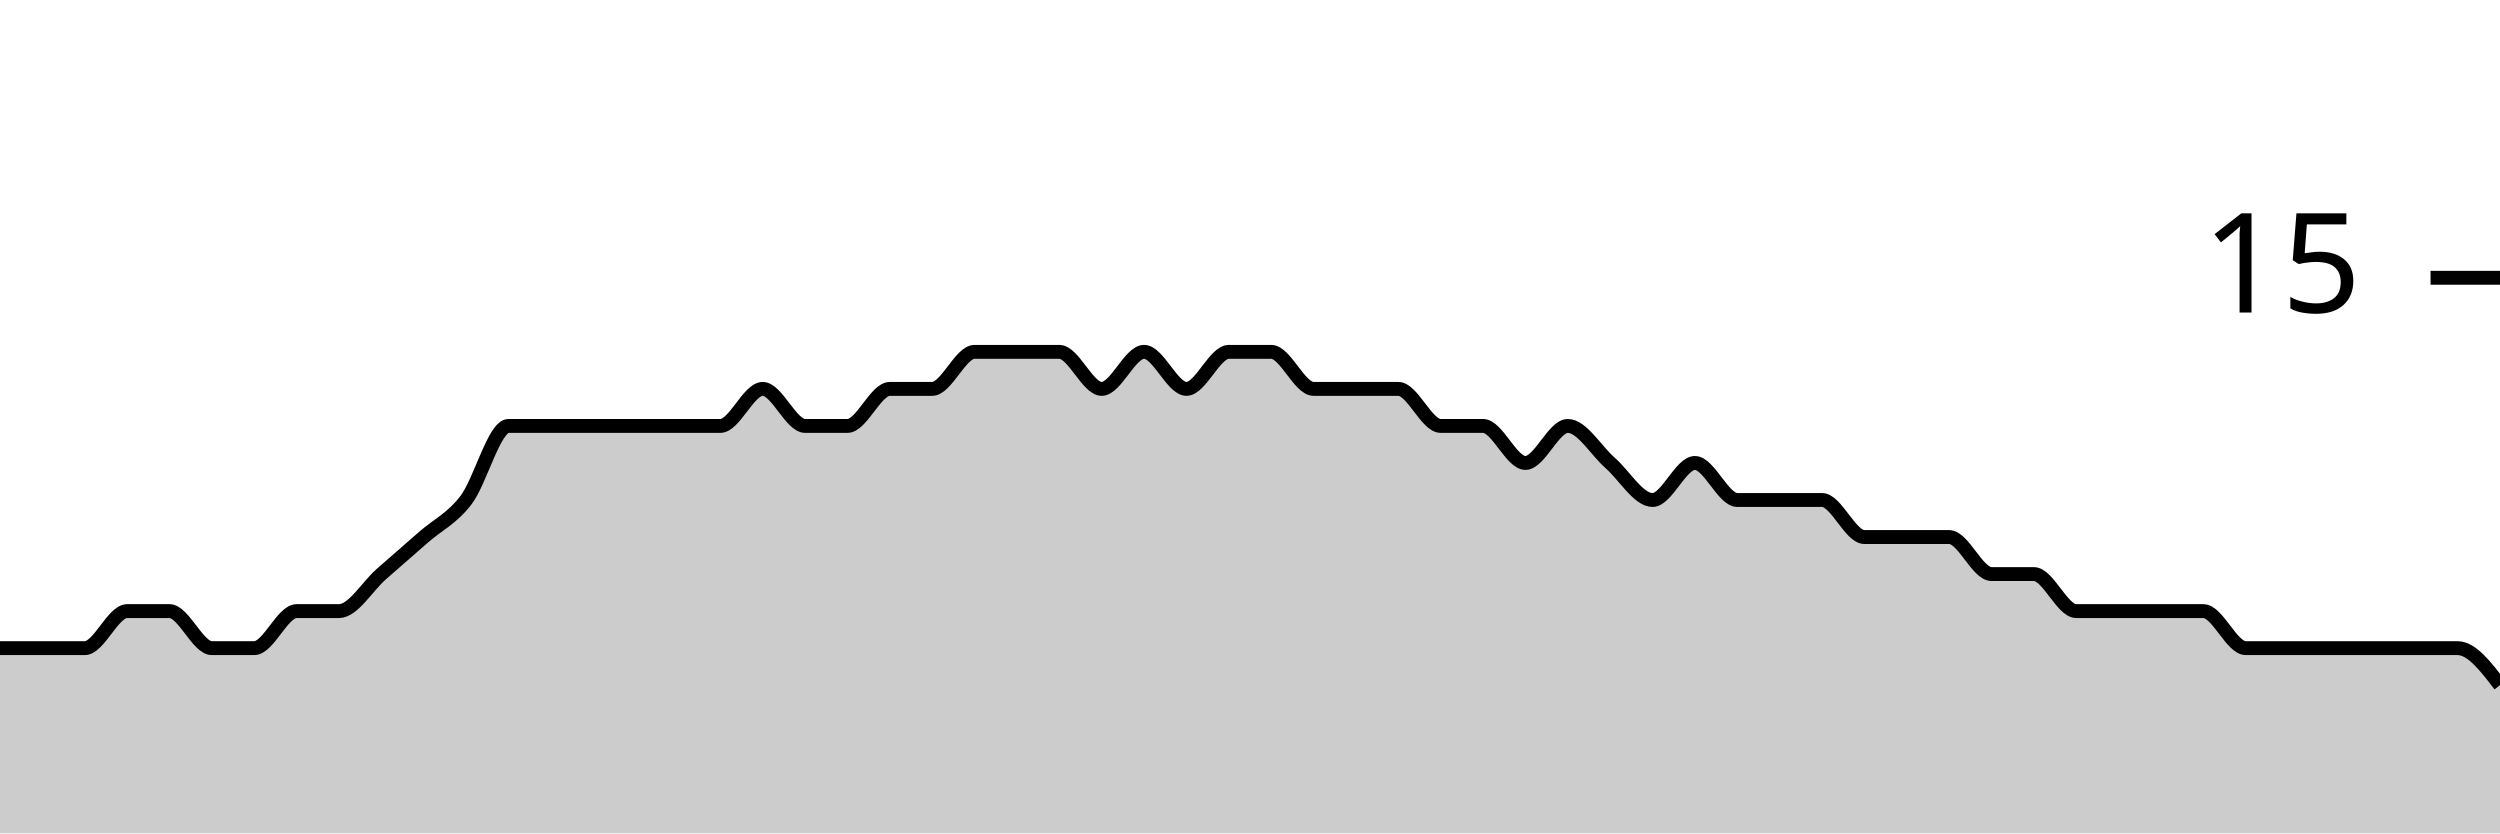
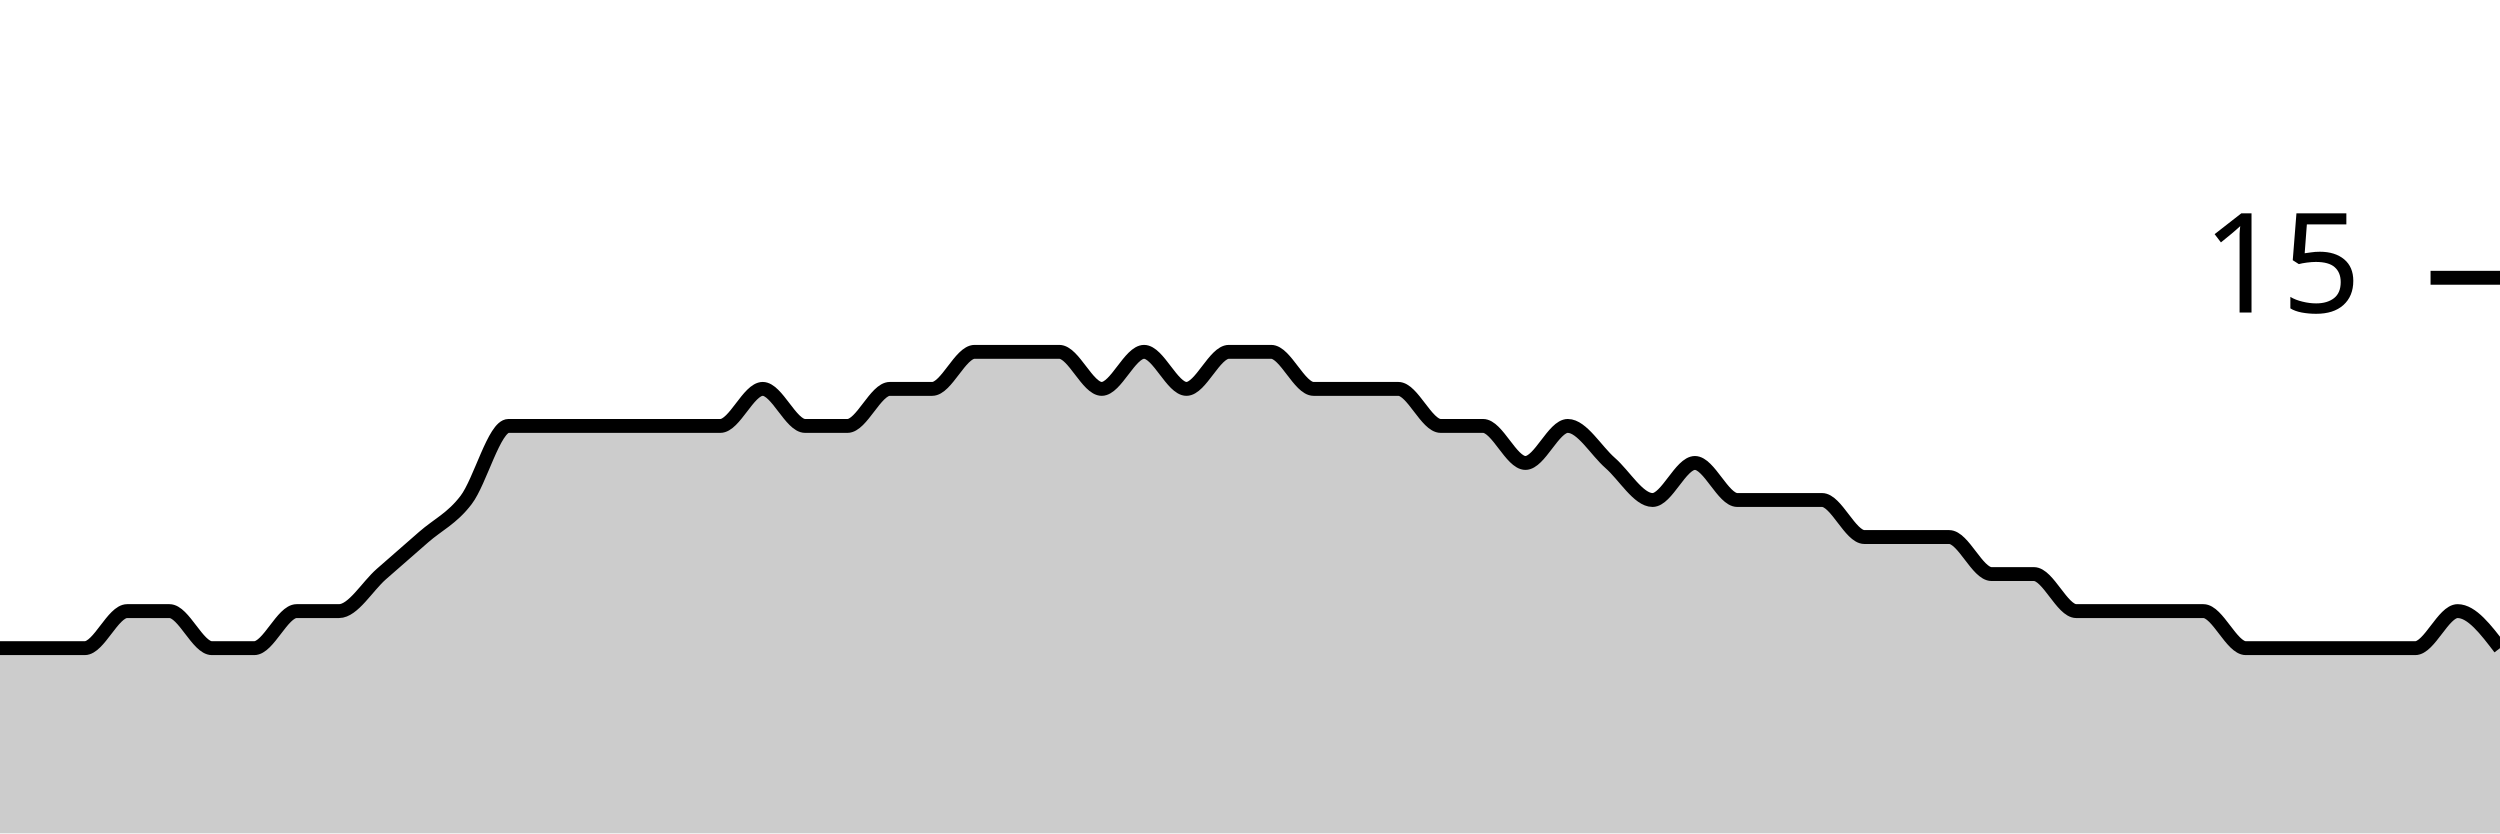
<svg xmlns="http://www.w3.org/2000/svg" viewBox="0 0 180 60">
  <g transform="translate(0,20)">
-     <path class="area" fill="rgba(0, 0, 0, 0.2)" d="M0,26.667C1.017,26.667,2.034,26.667,3.051,26.667C4.068,26.667,5.085,26.667,6.102,26.667C7.119,26.667,8.136,24,9.153,24C10.169,24,11.186,24,12.203,24C13.22,24,14.237,26.667,15.254,26.667C16.271,26.667,17.288,26.667,18.305,26.667C19.322,26.667,20.339,24,21.356,24C22.373,24,23.39,24,24.407,24C25.424,24,26.441,22.222,27.458,21.333C28.475,20.444,29.492,19.556,30.508,18.667C31.525,17.778,32.542,17.333,33.559,16C34.576,14.667,35.593,10.667,36.61,10.667C37.627,10.667,38.644,10.667,39.661,10.667C40.678,10.667,41.695,10.667,42.712,10.667C43.729,10.667,44.746,10.667,45.763,10.667C46.78,10.667,47.797,10.667,48.814,10.667C49.831,10.667,50.847,10.667,51.864,10.667C52.881,10.667,53.898,8,54.915,8C55.932,8,56.949,10.667,57.966,10.667C58.983,10.667,60,10.667,61.017,10.667C62.034,10.667,63.051,8,64.068,8C65.085,8,66.102,8,67.119,8C68.136,8,69.153,5.333,70.169,5.333C71.186,5.333,72.203,5.333,73.22,5.333C74.237,5.333,75.254,5.333,76.271,5.333C77.288,5.333,78.305,8,79.322,8C80.339,8,81.356,5.333,82.373,5.333C83.39,5.333,84.407,8,85.424,8C86.441,8,87.458,5.333,88.475,5.333C89.492,5.333,90.508,5.333,91.525,5.333C92.542,5.333,93.559,8,94.576,8C95.593,8,96.61,8,97.627,8C98.644,8,99.661,8,100.678,8C101.695,8,102.712,10.667,103.729,10.667C104.746,10.667,105.763,10.667,106.78,10.667C107.797,10.667,108.814,13.333,109.831,13.333C110.847,13.333,111.864,10.667,112.881,10.667C113.898,10.667,114.915,12.444,115.932,13.333C116.949,14.222,117.966,16,118.983,16C120,16,121.017,13.333,122.034,13.333C123.051,13.333,124.068,16,125.085,16C126.102,16,127.119,16,128.136,16C129.153,16,130.169,16,131.186,16C132.203,16,133.22,18.667,134.237,18.667C135.254,18.667,136.271,18.667,137.288,18.667C138.305,18.667,139.322,18.667,140.339,18.667C141.356,18.667,142.373,21.333,143.39,21.333C144.407,21.333,145.424,21.333,146.441,21.333C147.458,21.333,148.475,24,149.492,24C150.508,24,151.525,24,152.542,24C153.559,24,154.576,24,155.593,24C156.61,24,157.627,24,158.644,24C159.661,24,160.678,26.667,161.695,26.667C162.712,26.667,163.729,26.667,164.746,26.667C165.763,26.667,166.78,26.667,167.797,26.667C168.814,26.667,169.831,26.667,170.847,26.667C171.864,26.667,172.881,26.667,173.898,26.667C174.915,26.667,175.932,26.667,176.949,26.667C177.966,26.667,178.983,28,180,29.333L180,40C178.983,40,177.966,40,176.949,40C175.932,40,174.915,40,173.898,40C172.881,40,171.864,40,170.847,40C169.831,40,168.814,40,167.797,40C166.78,40,165.763,40,164.746,40C163.729,40,162.712,40,161.695,40C160.678,40,159.661,40,158.644,40C157.627,40,156.61,40,155.593,40C154.576,40,153.559,40,152.542,40C151.525,40,150.508,40,149.492,40C148.475,40,147.458,40,146.441,40C145.424,40,144.407,40,143.39,40C142.373,40,141.356,40,140.339,40C139.322,40,138.305,40,137.288,40C136.271,40,135.254,40,134.237,40C133.22,40,132.203,40,131.186,40C130.169,40,129.153,40,128.136,40C127.119,40,126.102,40,125.085,40C124.068,40,123.051,40,122.034,40C121.017,40,120,40,118.983,40C117.966,40,116.949,40,115.932,40C114.915,40,113.898,40,112.881,40C111.864,40,110.847,40,109.831,40C108.814,40,107.797,40,106.78,40C105.763,40,104.746,40,103.729,40C102.712,40,101.695,40,100.678,40C99.661,40,98.644,40,97.627,40C96.61,40,95.593,40,94.576,40C93.559,40,92.542,40,91.525,40C90.508,40,89.492,40,88.475,40C87.458,40,86.441,40,85.424,40C84.407,40,83.39,40,82.373,40C81.356,40,80.339,40,79.322,40C78.305,40,77.288,40,76.271,40C75.254,40,74.237,40,73.22,40C72.203,40,71.186,40,70.169,40C69.153,40,68.136,40,67.119,40C66.102,40,65.085,40,64.068,40C63.051,40,62.034,40,61.017,40C60,40,58.983,40,57.966,40C56.949,40,55.932,40,54.915,40C53.898,40,52.881,40,51.864,40C50.847,40,49.831,40,48.814,40C47.797,40,46.78,40,45.763,40C44.746,40,43.729,40,42.712,40C41.695,40,40.678,40,39.661,40C38.644,40,37.627,40,36.61,40C35.593,40,34.576,40,33.559,40C32.542,40,31.525,40,30.508,40C29.492,40,28.475,40,27.458,40C26.441,40,25.424,40,24.407,40C23.39,40,22.373,40,21.356,40C20.339,40,19.322,40,18.305,40C17.288,40,16.271,40,15.254,40C14.237,40,13.22,40,12.203,40C11.186,40,10.169,40,9.153,40C8.136,40,7.119,40,6.102,40C5.085,40,4.068,40,3.051,40C2.034,40,1.017,40,0,40Z" />
-     <path class="line" stroke="black" fill="none" d="M0,26.667C1.017,26.667,2.034,26.667,3.051,26.667C4.068,26.667,5.085,26.667,6.102,26.667C7.119,26.667,8.136,24,9.153,24C10.169,24,11.186,24,12.203,24C13.22,24,14.237,26.667,15.254,26.667C16.271,26.667,17.288,26.667,18.305,26.667C19.322,26.667,20.339,24,21.356,24C22.373,24,23.39,24,24.407,24C25.424,24,26.441,22.222,27.458,21.333C28.475,20.444,29.492,19.556,30.508,18.667C31.525,17.778,32.542,17.333,33.559,16C34.576,14.667,35.593,10.667,36.61,10.667C37.627,10.667,38.644,10.667,39.661,10.667C40.678,10.667,41.695,10.667,42.712,10.667C43.729,10.667,44.746,10.667,45.763,10.667C46.78,10.667,47.797,10.667,48.814,10.667C49.831,10.667,50.847,10.667,51.864,10.667C52.881,10.667,53.898,8,54.915,8C55.932,8,56.949,10.667,57.966,10.667C58.983,10.667,60,10.667,61.017,10.667C62.034,10.667,63.051,8,64.068,8C65.085,8,66.102,8,67.119,8C68.136,8,69.153,5.333,70.169,5.333C71.186,5.333,72.203,5.333,73.22,5.333C74.237,5.333,75.254,5.333,76.271,5.333C77.288,5.333,78.305,8,79.322,8C80.339,8,81.356,5.333,82.373,5.333C83.39,5.333,84.407,8,85.424,8C86.441,8,87.458,5.333,88.475,5.333C89.492,5.333,90.508,5.333,91.525,5.333C92.542,5.333,93.559,8,94.576,8C95.593,8,96.61,8,97.627,8C98.644,8,99.661,8,100.678,8C101.695,8,102.712,10.667,103.729,10.667C104.746,10.667,105.763,10.667,106.78,10.667C107.797,10.667,108.814,13.333,109.831,13.333C110.847,13.333,111.864,10.667,112.881,10.667C113.898,10.667,114.915,12.444,115.932,13.333C116.949,14.222,117.966,16,118.983,16C120,16,121.017,13.333,122.034,13.333C123.051,13.333,124.068,16,125.085,16C126.102,16,127.119,16,128.136,16C129.153,16,130.169,16,131.186,16C132.203,16,133.22,18.667,134.237,18.667C135.254,18.667,136.271,18.667,137.288,18.667C138.305,18.667,139.322,18.667,140.339,18.667C141.356,18.667,142.373,21.333,143.39,21.333C144.407,21.333,145.424,21.333,146.441,21.333C147.458,21.333,148.475,24,149.492,24C150.508,24,151.525,24,152.542,24C153.559,24,154.576,24,155.593,24C156.61,24,157.627,24,158.644,24C159.661,24,160.678,26.667,161.695,26.667C162.712,26.667,163.729,26.667,164.746,26.667C165.763,26.667,166.78,26.667,167.797,26.667C168.814,26.667,169.831,26.667,170.847,26.667C171.864,26.667,172.881,26.667,173.898,26.667C174.915,26.667,175.932,26.667,176.949,26.667C177.966,26.667,178.983,28,180,29.333" />
+     <path class="area" fill="rgba(0, 0, 0, 0.2)" d="M0,26.667C1.017,26.667,2.034,26.667,3.051,26.667C4.068,26.667,5.085,26.667,6.102,26.667C7.119,26.667,8.136,24,9.153,24C10.169,24,11.186,24,12.203,24C13.22,24,14.237,26.667,15.254,26.667C16.271,26.667,17.288,26.667,18.305,26.667C19.322,26.667,20.339,24,21.356,24C22.373,24,23.39,24,24.407,24C25.424,24,26.441,22.222,27.458,21.333C28.475,20.444,29.492,19.556,30.508,18.667C31.525,17.778,32.542,17.333,33.559,16C34.576,14.667,35.593,10.667,36.61,10.667C37.627,10.667,38.644,10.667,39.661,10.667C40.678,10.667,41.695,10.667,42.712,10.667C43.729,10.667,44.746,10.667,45.763,10.667C46.78,10.667,47.797,10.667,48.814,10.667C49.831,10.667,50.847,10.667,51.864,10.667C52.881,10.667,53.898,8,54.915,8C55.932,8,56.949,10.667,57.966,10.667C58.983,10.667,60,10.667,61.017,10.667C62.034,10.667,63.051,8,64.068,8C65.085,8,66.102,8,67.119,8C68.136,8,69.153,5.333,70.169,5.333C71.186,5.333,72.203,5.333,73.22,5.333C74.237,5.333,75.254,5.333,76.271,5.333C77.288,5.333,78.305,8,79.322,8C80.339,8,81.356,5.333,82.373,5.333C83.39,5.333,84.407,8,85.424,8C86.441,8,87.458,5.333,88.475,5.333C89.492,5.333,90.508,5.333,91.525,5.333C92.542,5.333,93.559,8,94.576,8C95.593,8,96.61,8,97.627,8C98.644,8,99.661,8,100.678,8C101.695,8,102.712,10.667,103.729,10.667C104.746,10.667,105.763,10.667,106.78,10.667C107.797,10.667,108.814,13.333,109.831,13.333C110.847,13.333,111.864,10.667,112.881,10.667C113.898,10.667,114.915,12.444,115.932,13.333C116.949,14.222,117.966,16,118.983,16C120,16,121.017,13.333,122.034,13.333C123.051,13.333,124.068,16,125.085,16C126.102,16,127.119,16,128.136,16C129.153,16,130.169,16,131.186,16C132.203,16,133.22,18.667,134.237,18.667C135.254,18.667,136.271,18.667,137.288,18.667C138.305,18.667,139.322,18.667,140.339,18.667C141.356,18.667,142.373,21.333,143.39,21.333C144.407,21.333,145.424,21.333,146.441,21.333C147.458,21.333,148.475,24,149.492,24C150.508,24,151.525,24,152.542,24C153.559,24,154.576,24,155.593,24C156.61,24,157.627,24,158.644,24C159.661,24,160.678,26.667,161.695,26.667C162.712,26.667,163.729,26.667,164.746,26.667C165.763,26.667,166.78,26.667,167.797,26.667C168.814,26.667,169.831,26.667,170.847,26.667C171.864,26.667,172.881,26.667,173.898,26.667C174.915,26.667,175.932,24,176.949,24C177.966,24,178.983,25.333,180,26.667L180,40C178.983,40,177.966,40,176.949,40C175.932,40,174.915,40,173.898,40C172.881,40,171.864,40,170.847,40C169.831,40,168.814,40,167.797,40C166.78,40,165.763,40,164.746,40C163.729,40,162.712,40,161.695,40C160.678,40,159.661,40,158.644,40C157.627,40,156.61,40,155.593,40C154.576,40,153.559,40,152.542,40C151.525,40,150.508,40,149.492,40C148.475,40,147.458,40,146.441,40C145.424,40,144.407,40,143.39,40C142.373,40,141.356,40,140.339,40C139.322,40,138.305,40,137.288,40C136.271,40,135.254,40,134.237,40C133.22,40,132.203,40,131.186,40C130.169,40,129.153,40,128.136,40C127.119,40,126.102,40,125.085,40C124.068,40,123.051,40,122.034,40C121.017,40,120,40,118.983,40C117.966,40,116.949,40,115.932,40C114.915,40,113.898,40,112.881,40C111.864,40,110.847,40,109.831,40C108.814,40,107.797,40,106.78,40C105.763,40,104.746,40,103.729,40C102.712,40,101.695,40,100.678,40C99.661,40,98.644,40,97.627,40C96.61,40,95.593,40,94.576,40C93.559,40,92.542,40,91.525,40C90.508,40,89.492,40,88.475,40C87.458,40,86.441,40,85.424,40C84.407,40,83.39,40,82.373,40C81.356,40,80.339,40,79.322,40C78.305,40,77.288,40,76.271,40C75.254,40,74.237,40,73.22,40C72.203,40,71.186,40,70.169,40C69.153,40,68.136,40,67.119,40C66.102,40,65.085,40,64.068,40C63.051,40,62.034,40,61.017,40C60,40,58.983,40,57.966,40C56.949,40,55.932,40,54.915,40C53.898,40,52.881,40,51.864,40C50.847,40,49.831,40,48.814,40C47.797,40,46.78,40,45.763,40C44.746,40,43.729,40,42.712,40C41.695,40,40.678,40,39.661,40C38.644,40,37.627,40,36.61,40C35.593,40,34.576,40,33.559,40C32.542,40,31.525,40,30.508,40C29.492,40,28.475,40,27.458,40C26.441,40,25.424,40,24.407,40C23.39,40,22.373,40,21.356,40C20.339,40,19.322,40,18.305,40C17.288,40,16.271,40,15.254,40C14.237,40,13.22,40,12.203,40C11.186,40,10.169,40,9.153,40C8.136,40,7.119,40,6.102,40C5.085,40,4.068,40,3.051,40C2.034,40,1.017,40,0,40Z" />
+     <path class="line" stroke="black" fill="none" d="M0,26.667C1.017,26.667,2.034,26.667,3.051,26.667C4.068,26.667,5.085,26.667,6.102,26.667C7.119,26.667,8.136,24,9.153,24C10.169,24,11.186,24,12.203,24C13.22,24,14.237,26.667,15.254,26.667C16.271,26.667,17.288,26.667,18.305,26.667C19.322,26.667,20.339,24,21.356,24C22.373,24,23.39,24,24.407,24C25.424,24,26.441,22.222,27.458,21.333C28.475,20.444,29.492,19.556,30.508,18.667C31.525,17.778,32.542,17.333,33.559,16C34.576,14.667,35.593,10.667,36.61,10.667C37.627,10.667,38.644,10.667,39.661,10.667C40.678,10.667,41.695,10.667,42.712,10.667C43.729,10.667,44.746,10.667,45.763,10.667C46.78,10.667,47.797,10.667,48.814,10.667C49.831,10.667,50.847,10.667,51.864,10.667C52.881,10.667,53.898,8,54.915,8C55.932,8,56.949,10.667,57.966,10.667C58.983,10.667,60,10.667,61.017,10.667C62.034,10.667,63.051,8,64.068,8C65.085,8,66.102,8,67.119,8C68.136,8,69.153,5.333,70.169,5.333C71.186,5.333,72.203,5.333,73.22,5.333C74.237,5.333,75.254,5.333,76.271,5.333C77.288,5.333,78.305,8,79.322,8C80.339,8,81.356,5.333,82.373,5.333C83.39,5.333,84.407,8,85.424,8C86.441,8,87.458,5.333,88.475,5.333C89.492,5.333,90.508,5.333,91.525,5.333C92.542,5.333,93.559,8,94.576,8C95.593,8,96.61,8,97.627,8C98.644,8,99.661,8,100.678,8C101.695,8,102.712,10.667,103.729,10.667C104.746,10.667,105.763,10.667,106.78,10.667C107.797,10.667,108.814,13.333,109.831,13.333C110.847,13.333,111.864,10.667,112.881,10.667C113.898,10.667,114.915,12.444,115.932,13.333C116.949,14.222,117.966,16,118.983,16C120,16,121.017,13.333,122.034,13.333C123.051,13.333,124.068,16,125.085,16C126.102,16,127.119,16,128.136,16C129.153,16,130.169,16,131.186,16C132.203,16,133.22,18.667,134.237,18.667C135.254,18.667,136.271,18.667,137.288,18.667C138.305,18.667,139.322,18.667,140.339,18.667C141.356,18.667,142.373,21.333,143.39,21.333C144.407,21.333,145.424,21.333,146.441,21.333C147.458,21.333,148.475,24,149.492,24C150.508,24,151.525,24,152.542,24C153.559,24,154.576,24,155.593,24C156.61,24,157.627,24,158.644,24C159.661,24,160.678,26.667,161.695,26.667C162.712,26.667,163.729,26.667,164.746,26.667C165.763,26.667,166.78,26.667,167.797,26.667C168.814,26.667,169.831,26.667,170.847,26.667C171.864,26.667,172.881,26.667,173.898,26.667C174.915,26.667,175.932,24,176.949,24C177.966,24,178.983,25.333,180,26.667" />
    <path class="axis-ceiling" stroke-width="1" stroke="black" fill="none" d="M175,0L180,0" />
    <text class="axis-ceiling-label" font-family="sans-serif" text-anchor="end" font-size="10px" x="170" y="2.5">15</text>
  </g>
</svg>
